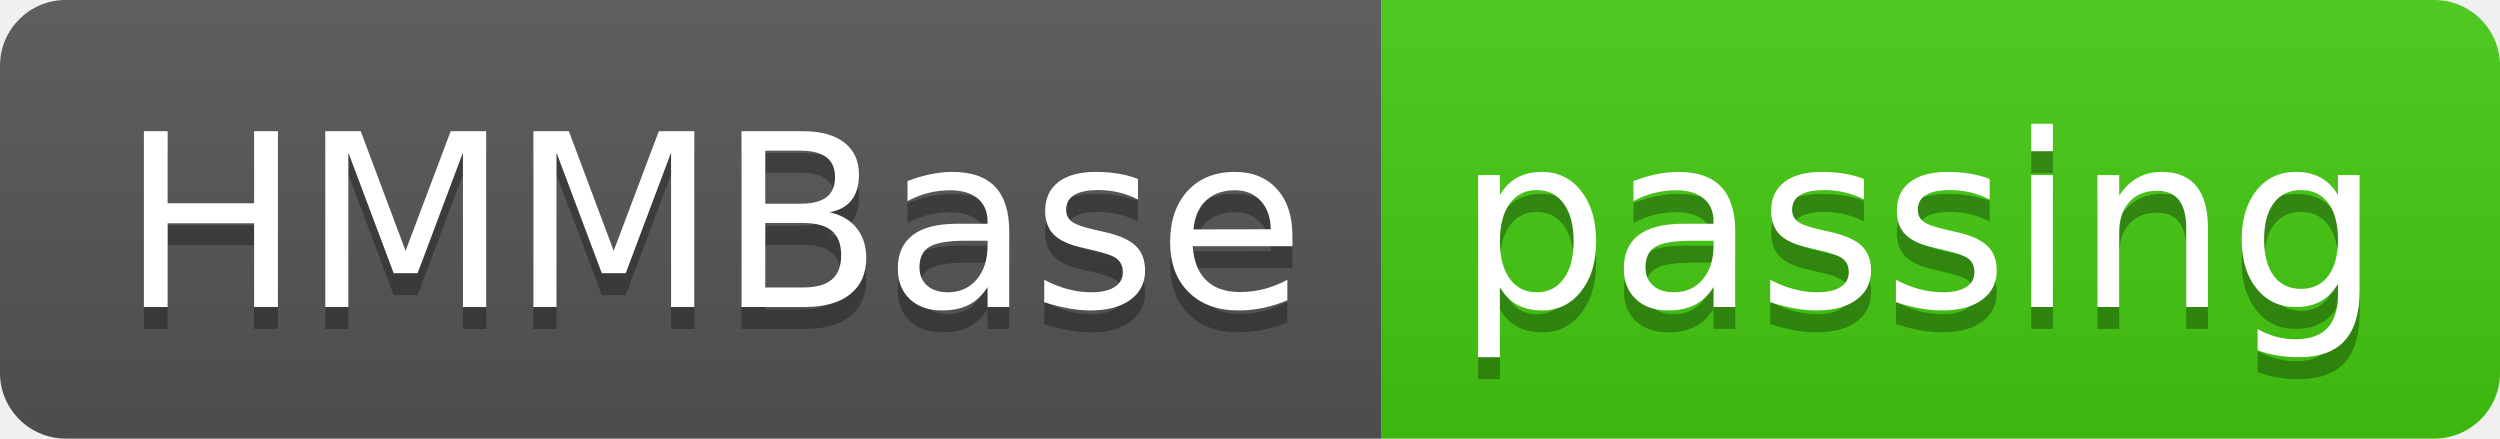
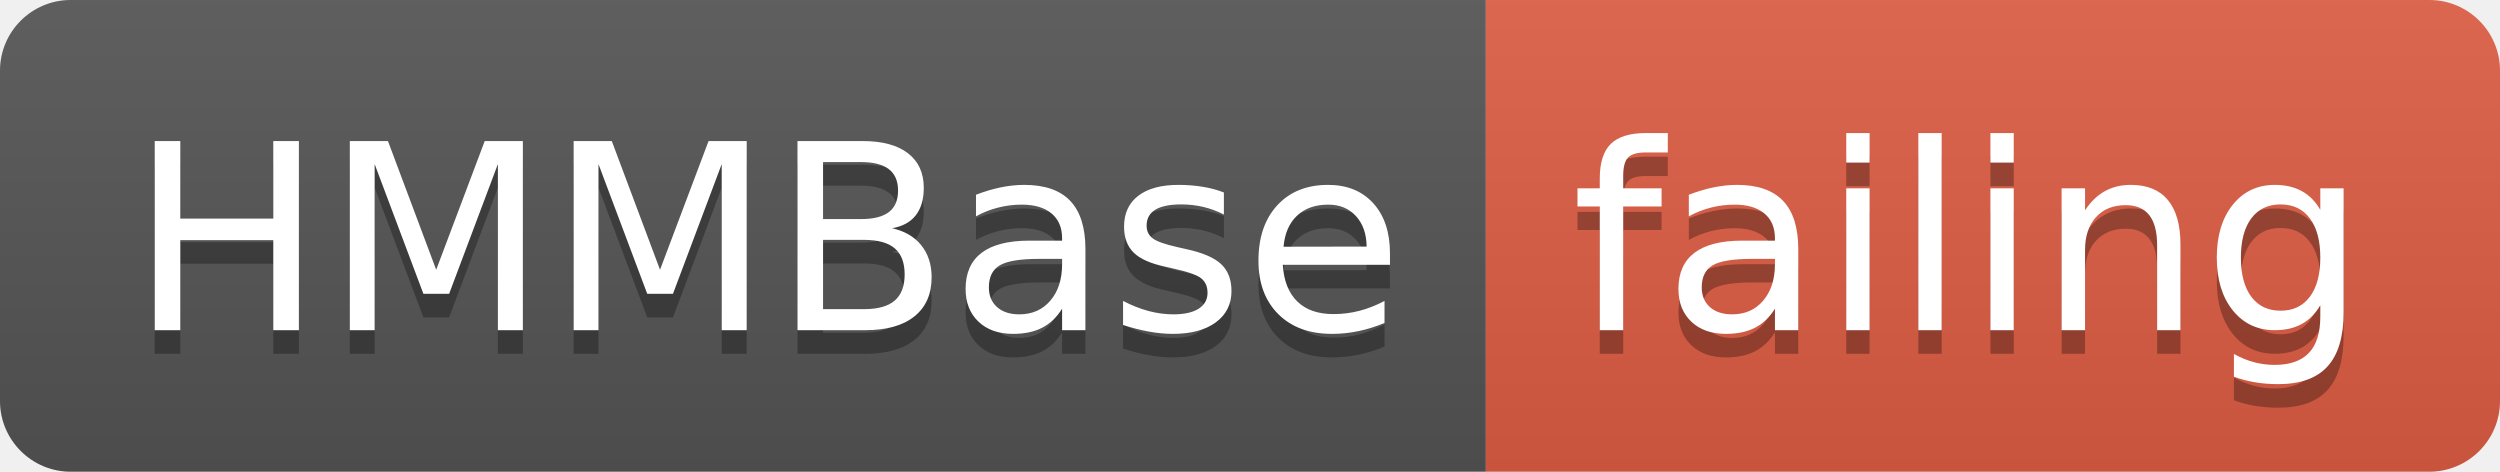
- <svg xmlns="http://www.w3.org/2000/svg" width="114" height="20">
+ <svg xmlns="http://www.w3.org/2000/svg" width="106" height="20">
  <linearGradient id="smooth" x2="0" y2="100%">
    <stop offset="0" stop-color="#bbb" stop-opacity=".1" />
    <stop offset="1" stop-opacity=".1" />
  </linearGradient>
  <clipPath id="round">
-     <rect width="114" height="20" rx="3" fill="#fff" />
+     <rect width="106" height="20" rx="3" fill="#fff" />
  </clipPath>
  <g clip-path="url(#round)">
    <rect width="63" height="20" fill="#555" />
-     <rect x="63" width="51" height="20" fill="#4c1" />
-     <rect width="114" height="20" fill="url(#smooth)" />
+     <rect x="63" width="43" height="20" fill="#e05d44" />
+     <rect width="106" height="20" fill="url(#smooth)" />
  </g>
  <g fill="#fff" text-anchor="middle" font-family="DejaVu Sans,Verdana,Geneva,sans-serif" font-size="110">
    <text x="325" y="150" fill="#010101" fill-opacity=".3" transform="scale(0.1)" textLength="530" lengthAdjust="spacing">HMMBase</text>
    <text x="325" y="140" transform="scale(0.1)" textLength="530" lengthAdjust="spacing">HMMBase</text>
-     <text x="875" y="150" fill="#010101" fill-opacity=".3" transform="scale(0.1)" textLength="410" lengthAdjust="spacing">passing</text>
-     <text x="875" y="140" transform="scale(0.1)" textLength="410" lengthAdjust="spacing">passing</text>
+     <text x="835" y="150" fill="#010101" fill-opacity=".3" transform="scale(0.1)" textLength="330" lengthAdjust="spacing">failing</text>
+     <text x="835" y="140" transform="scale(0.1)" textLength="330" lengthAdjust="spacing">failing</text>
  </g>
</svg>
